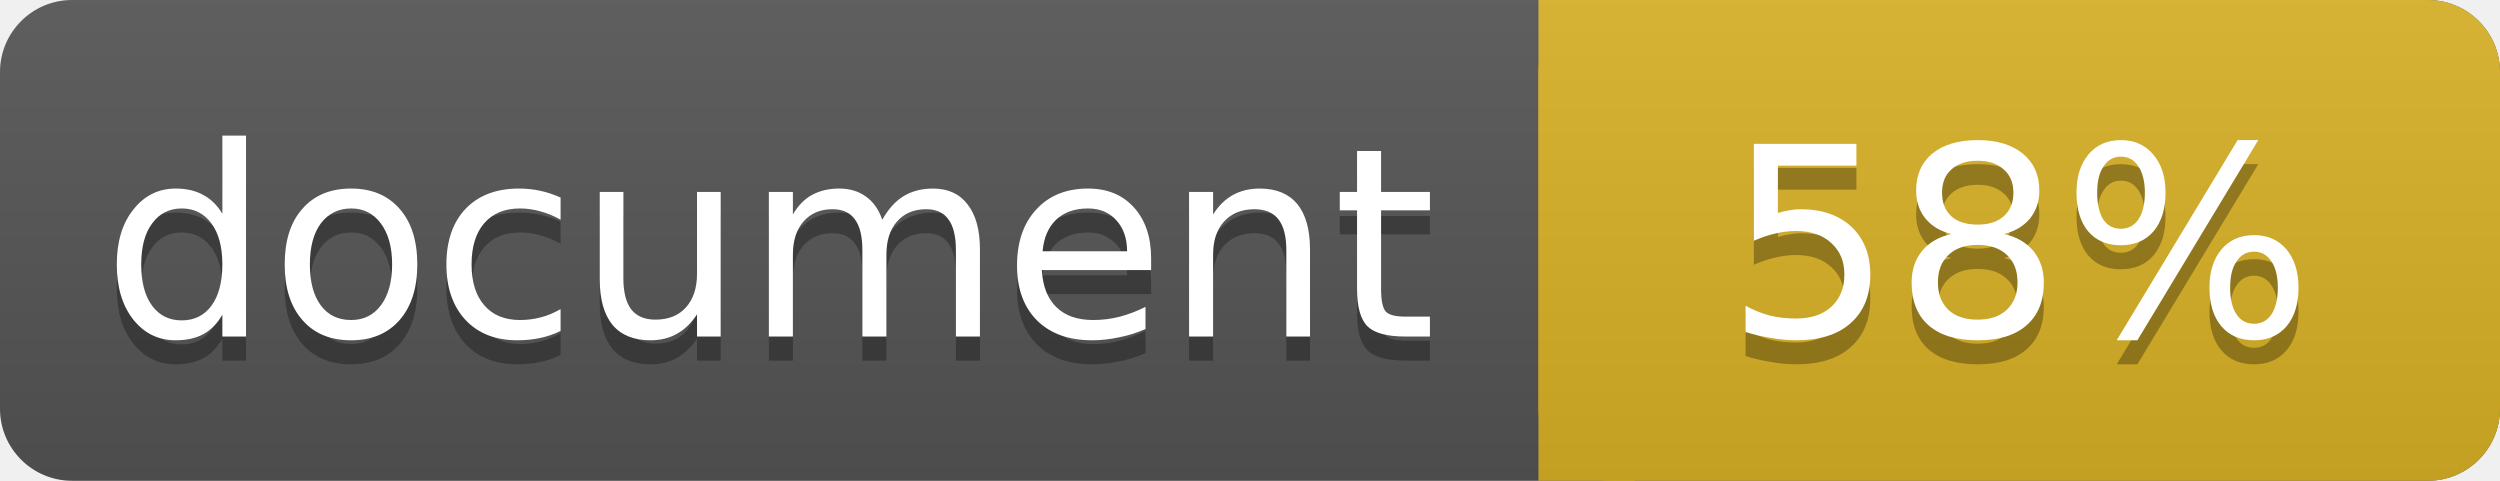
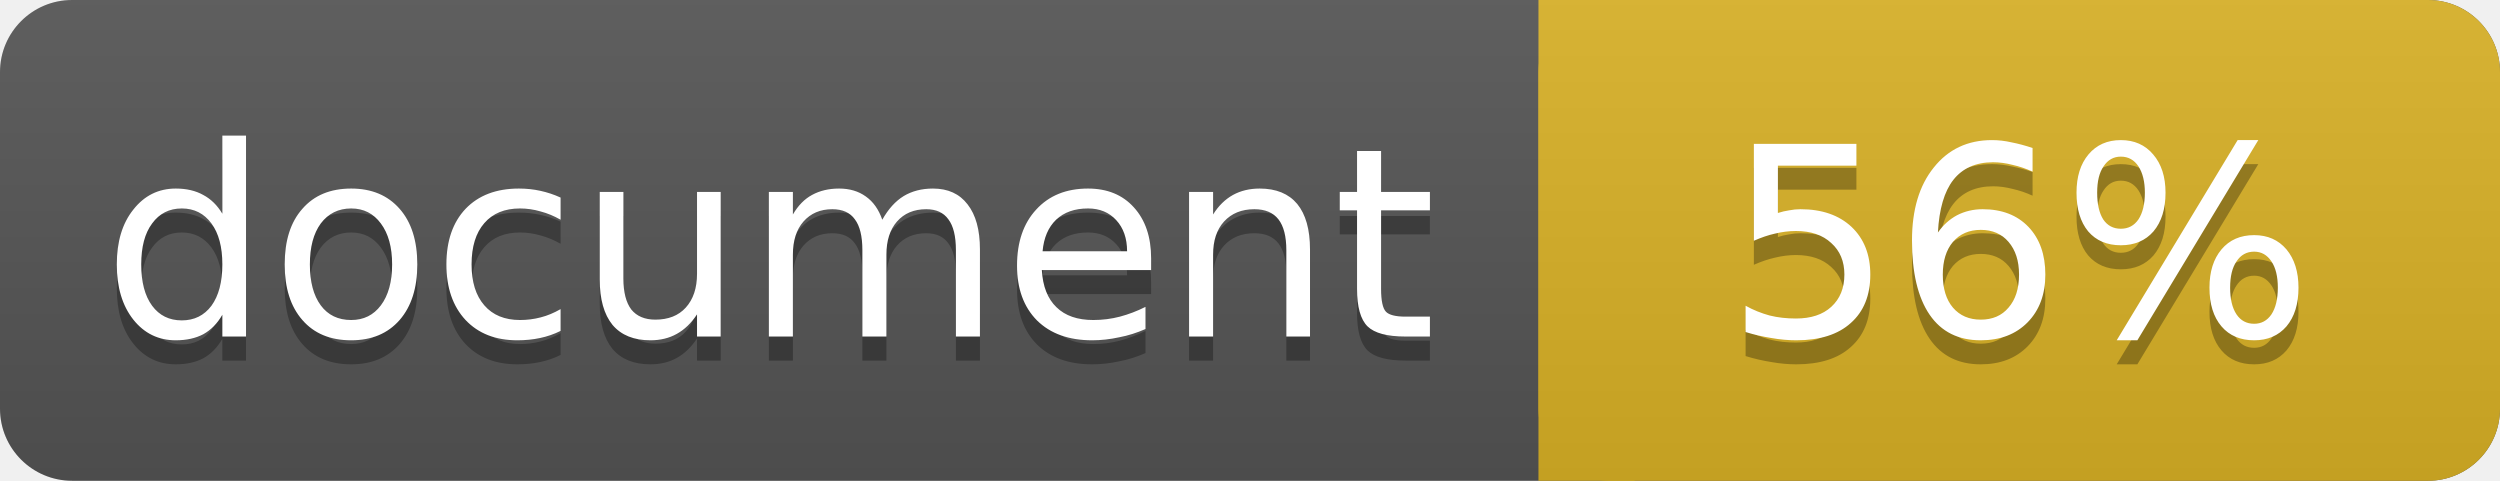
<svg xmlns="http://www.w3.org/2000/svg" width="104" height="20">
  <linearGradient id="a" x2="0" y2="100%">
    <stop offset="0" stop-color="#bbb" stop-opacity=".1" />
    <stop offset="1" stop-opacity=".1" />
  </linearGradient>
  <rect rx="3" width="104" height="20" fill="#555" />
  <rect rx="3" x="64" width="40" height="20" fill="#dab226" />
  <path fill="#dab226" d="M64 0h4v20h-4z" />
  <rect rx="3" width="104" height="20" fill="url(#a)" />
  <g fill="#fff" text-anchor="middle" font-family="DejaVu Sans,Verdana,Geneva,sans-serif" font-size="11">
    <text x="32" y="15" fill="#010101" fill-opacity=".3">document</text>
    <text x="32" y="14">document</text>
-     <text x="84" y="15" fill="#010101" fill-opacity=".3">58%</text>
-     <text x="84" y="14">58%</text>
+     <text x="84" y="15" fill="#010101" fill-opacity=".3">56%</text>
+     <text x="84" y="14">56%</text>
  </g>
</svg>
